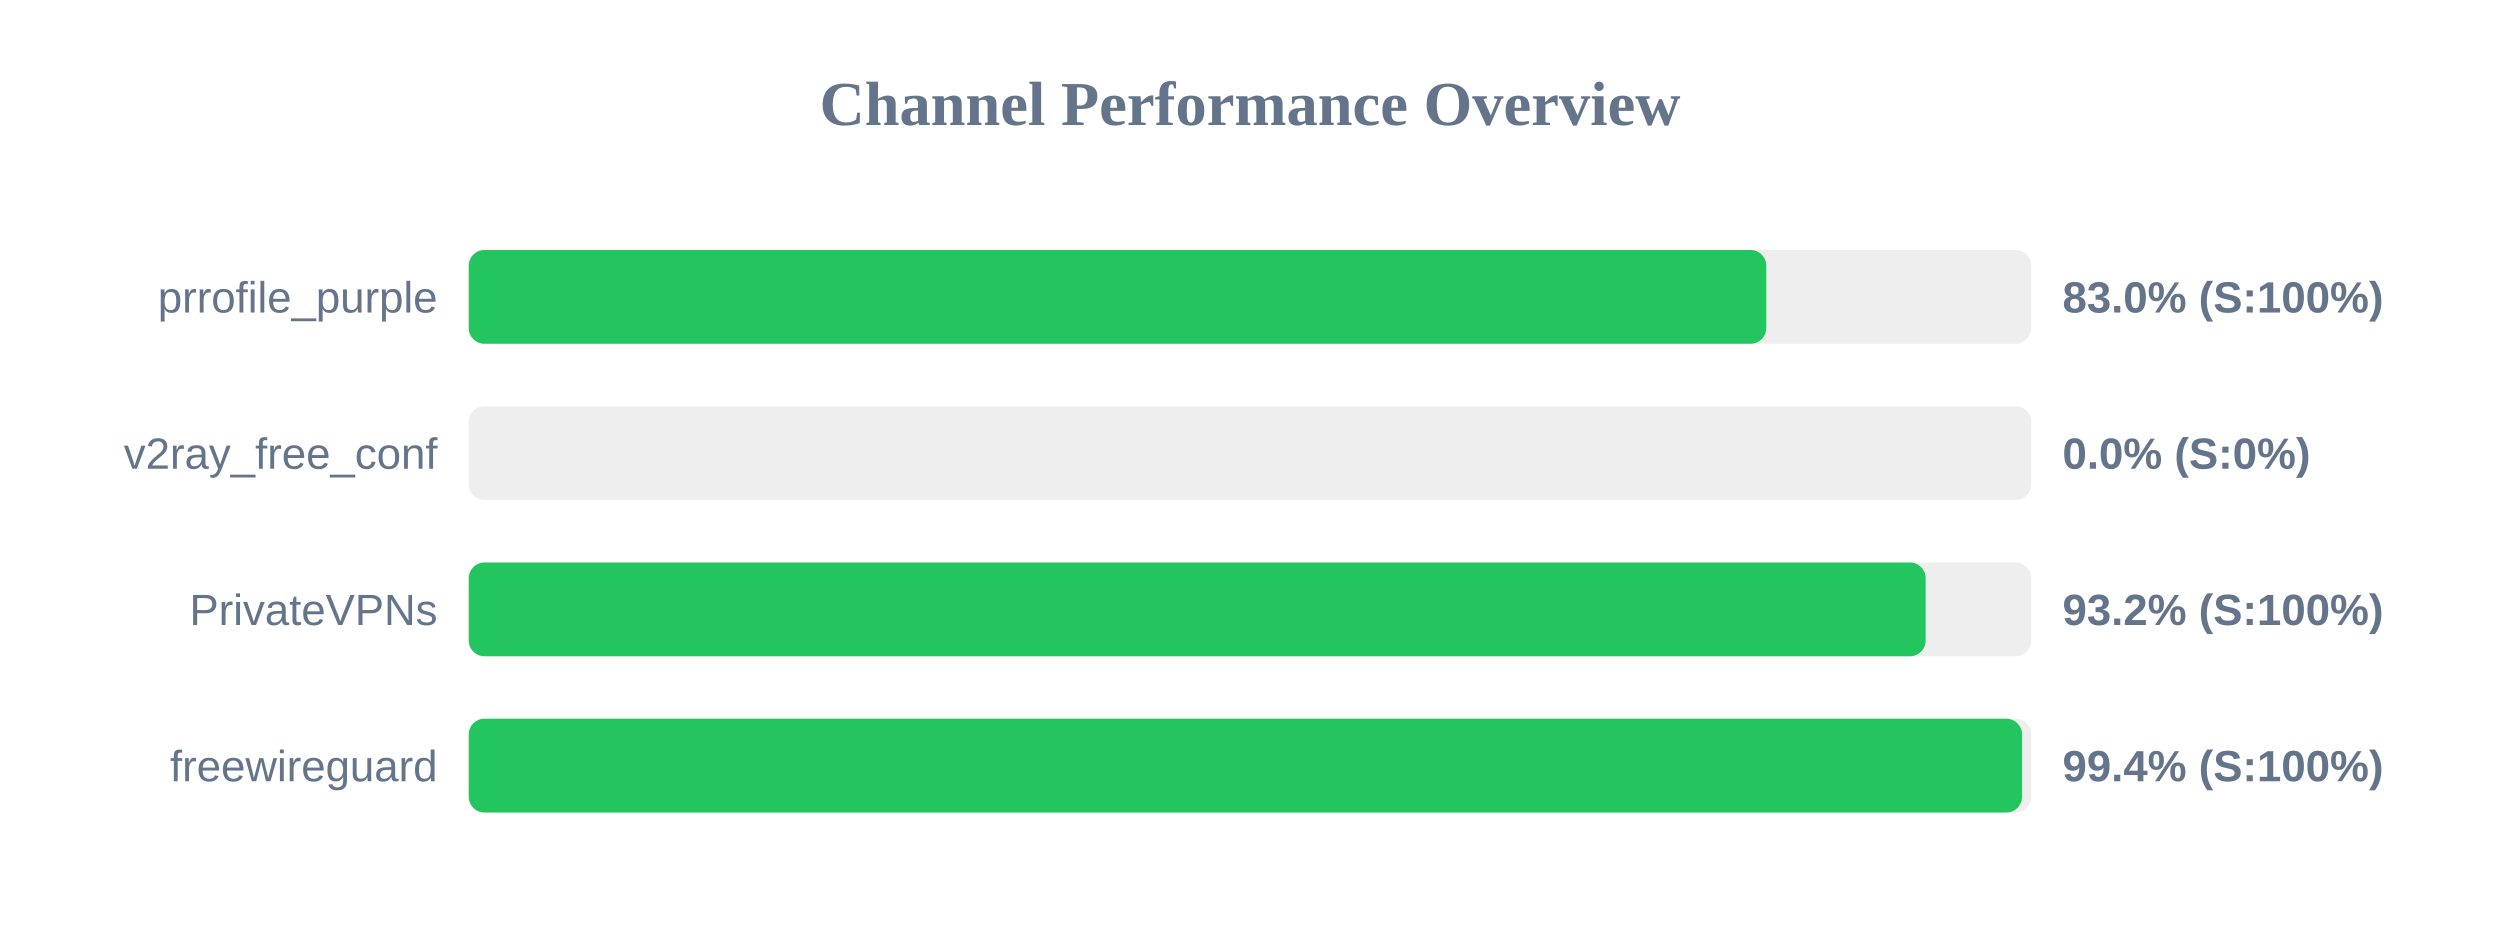
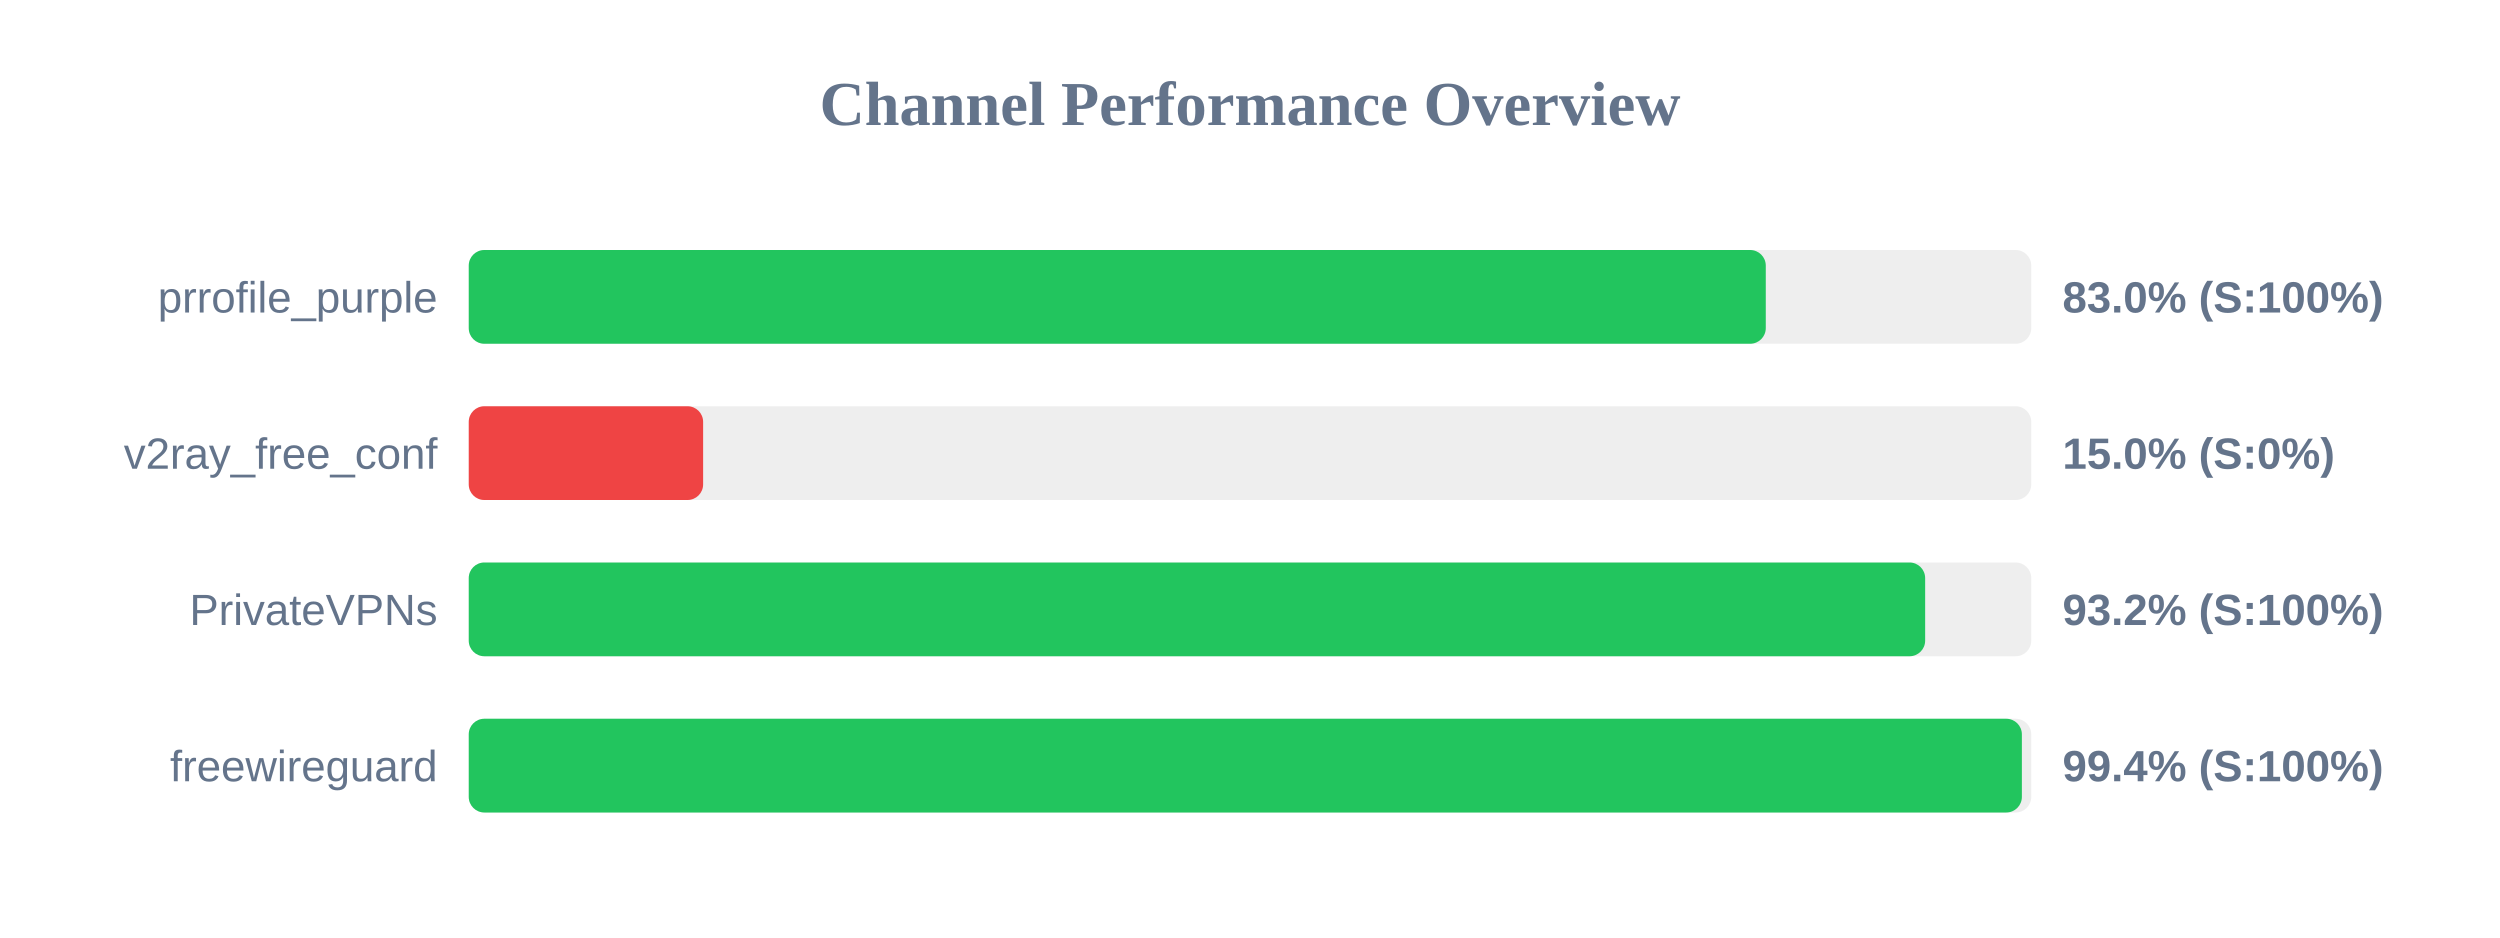
<svg xmlns="http://www.w3.org/2000/svg" width="800" height="300" version="1.1">
  <style>
        .row { font: 14px Arial; fill: #64748b; }
        .score { font: bold 14px Arial; fill: #64748b; }
    </style>
  <text x="400" y="40" text-anchor="middle" font-size="20px" font-weight="bold" fill="#64748b">Channel Performance Overview</text>
  <rect x="150" y="80" width="500" height="30" fill="#eee" rx="5" />
-   <rect x="150" y="80" width="415.2" height="30" fill="#22c55e" rx="5" />
+   <rect x="150" y="80" width="415.05" height="30" fill="#22c55e" rx="5" />
  <text x="140" y="100" text-anchor="end" class="row">prrofile_purple</text>
  <text x="660" y="100" text-anchor="start" class="score">83.0% (S:100%)</text>
  <rect x="150" y="130" width="500" height="30" fill="#eee" rx="5" />
-   <rect x="150" y="130" width="0.0" height="30" fill="#ef4444" rx="5" />
+   <rect x="150" y="130" width="75.0" height="30" fill="#ef4444" rx="5" />
  <text x="140" y="150" text-anchor="end" class="row">v2ray_free_conf</text>
-   <text x="660" y="150" text-anchor="start" class="score">0.0% (S:0%)</text>
+   <text x="660" y="150" text-anchor="start" class="score">15.0% (S:0%)</text>
  <rect x="150" y="180" width="500" height="30" fill="#eee" rx="5" />
-   <rect x="150" y="180" width="466.2" height="30" fill="#22c55e" rx="5" />
+   <rect x="150" y="180" width="466.05" height="30" fill="#22c55e" rx="5" />
  <text x="140" y="200" text-anchor="end" class="row">PrivateVPNs</text>
  <text x="660" y="200" text-anchor="start" class="score">93.2% (S:100%)</text>
  <rect x="150" y="230" width="500" height="30" fill="#eee" rx="5" />
-   <rect x="150" y="230" width="497.05" height="30" fill="#22c55e" rx="5" />
+   <rect x="150" y="230" width="497.0" height="30" fill="#22c55e" rx="5" />
  <text x="140" y="250" text-anchor="end" class="row">freewireguard</text>
  <text x="660" y="250" text-anchor="start" class="score">99.4% (S:100%)</text>
</svg>
